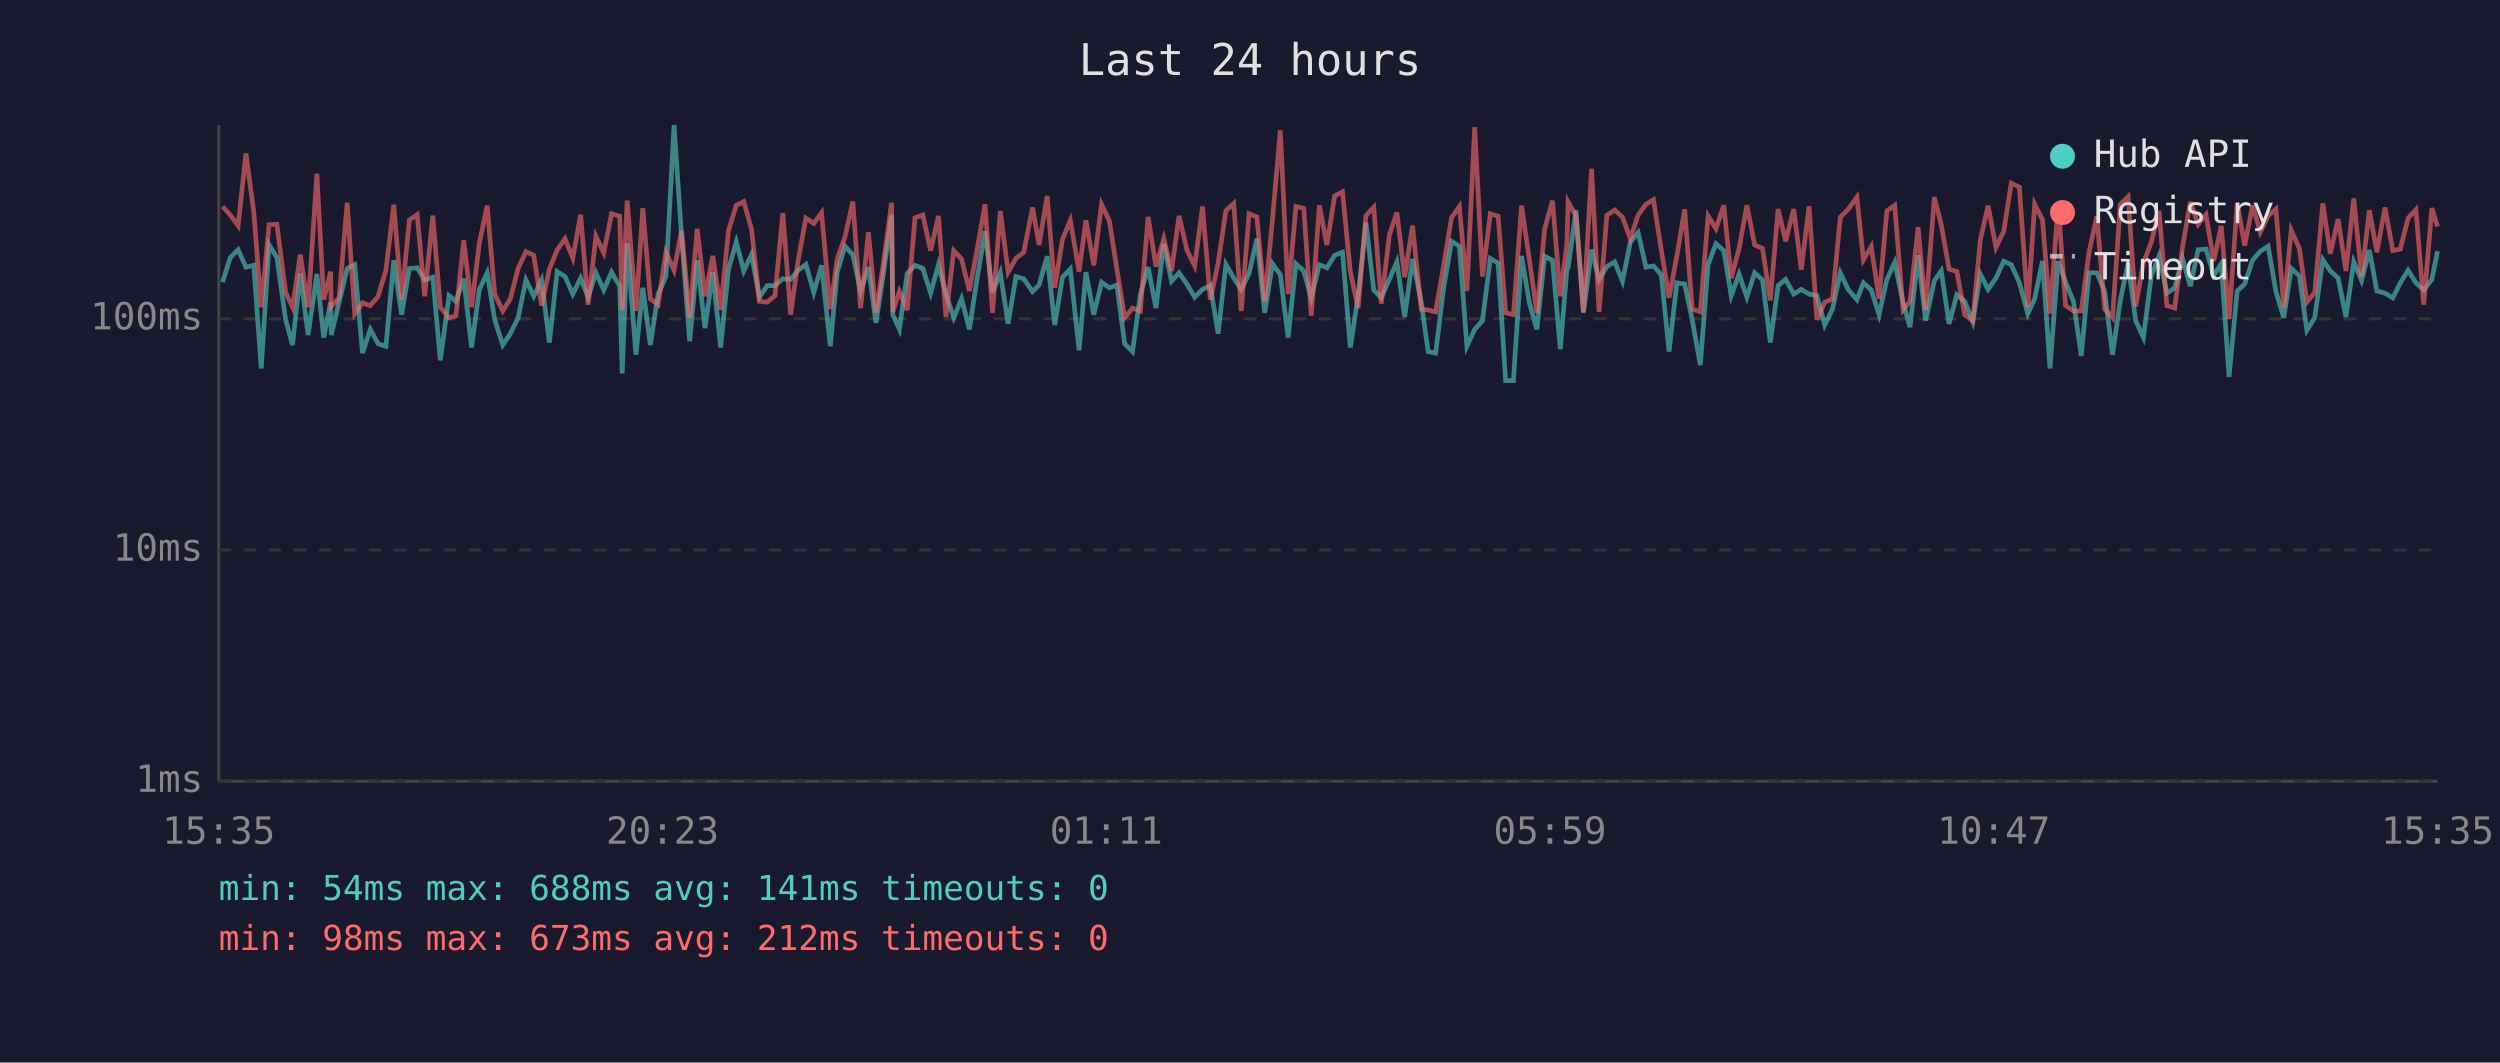
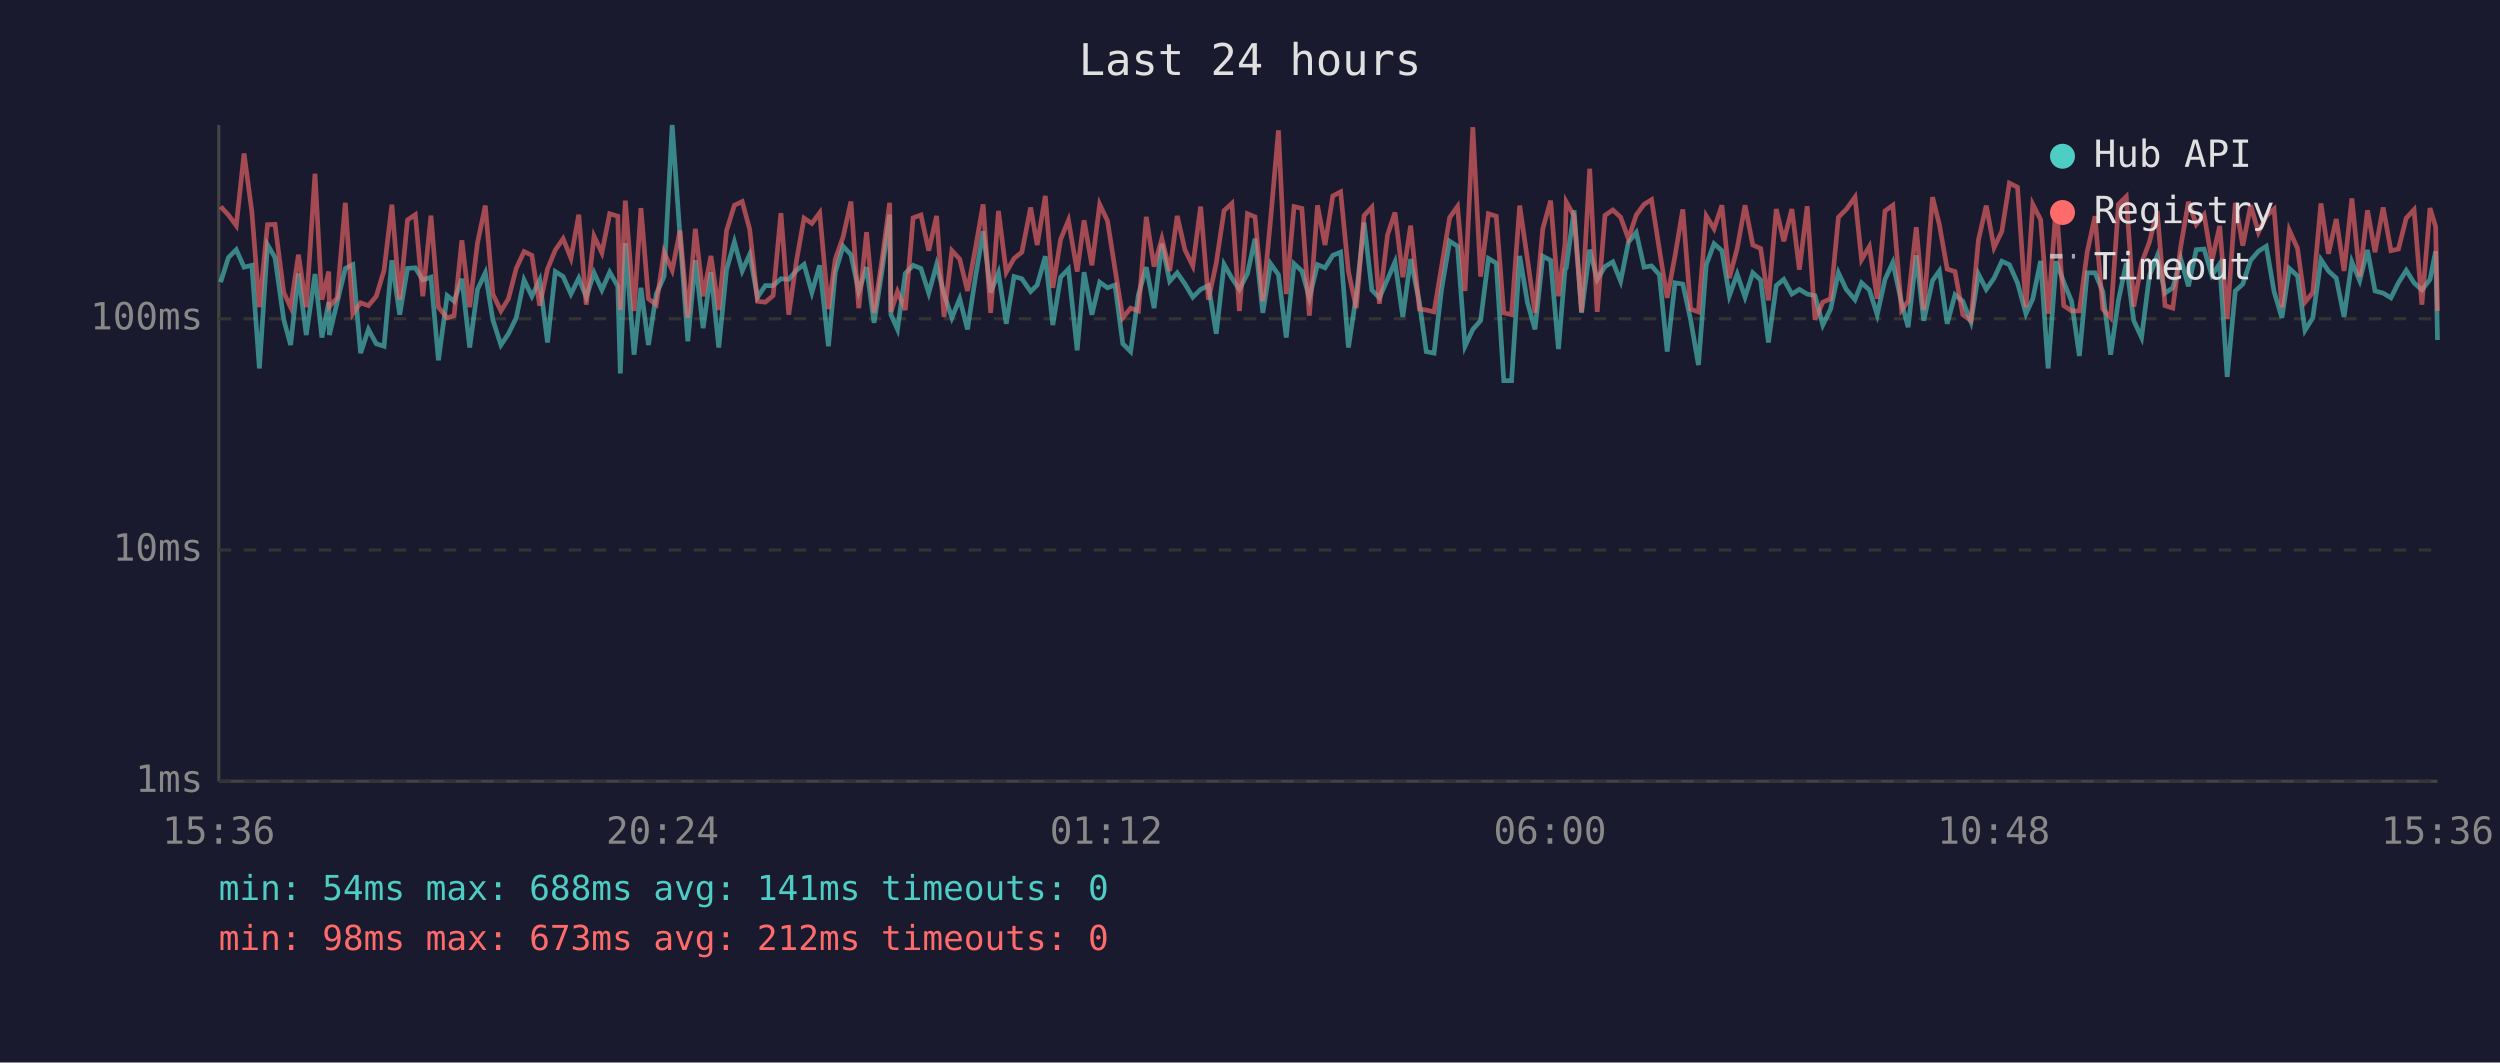
<svg xmlns="http://www.w3.org/2000/svg" viewBox="0 0 800 340" font-family="monospace" font-size="12">
  <rect width="800" height="340" fill="#1a1a2e" />
  <text x="400" y="24" fill="#e0e0e0" font-size="14" text-anchor="middle">Last 24 hours</text>
  <line x1="70" y1="40" x2="70" y2="250" stroke="#444" stroke-width="1" />
  <line x1="70" y1="250" x2="780" y2="250" stroke="#444" stroke-width="1" />
  <line x1="70" y1="250" x2="780" y2="250" stroke="#333" stroke-width="1" stroke-dasharray="4" />
  <text x="65" y="250" fill="#888" text-anchor="end" dominant-baseline="middle">1ms</text>
  <line x1="70" y1="176" x2="780" y2="176" stroke="#333" stroke-width="1" stroke-dasharray="4" />
  <text x="65" y="176" fill="#888" text-anchor="end" dominant-baseline="middle">10ms</text>
  <line x1="70" y1="102" x2="780" y2="102" stroke="#333" stroke-width="1" stroke-dasharray="4" />
  <text x="65" y="102" fill="#888" text-anchor="end" dominant-baseline="middle">100ms</text>
-   <text x="70" y="270" fill="#888" text-anchor="middle">15:35</text>
-   <text x="212" y="270" fill="#888" text-anchor="middle">20:23</text>
-   <text x="354" y="270" fill="#888" text-anchor="middle">01:11</text>
-   <text x="496" y="270" fill="#888" text-anchor="middle">05:59</text>
-   <text x="638" y="270" fill="#888" text-anchor="middle">10:47</text>
-   <text x="780" y="270" fill="#888" text-anchor="middle">15:35</text>
-   <polyline points="71.2,90.3 73.7,82.4 76.2,79.9 78.7,85.5 81.2,84.9 83.6,117.9 86.1,78.3 88.6,82.4 91.4,102.3 93.6,110.4 96.1,87.5 98.6,107.2 101.4,87.7 103.6,108.0 105.8,96.7 106.0,107.2 108.5,96.7 111.1,85.9 113.5,84.7 116.0,113.0 118.5,105.4 121.0,110.0 123.5,110.8 126.0,83.3 128.5,100.7 131.0,85.9 133.5,85.7 135.9,89.6 138.5,88.7 140.9,115.3 143.7,94.6 145.9,96.4 148.4,89.2 150.9,111.2 153.4,92.6 155.9,87.3 158.3,102.3 160.9,110.4 163.3,106.8 165.8,101.7 168.3,89.6 170.8,94.8 173.3,89.6 175.8,109.6 178.3,86.9 180.8,88.5 183.3,94.1 185.8,89.0 188.2,95.1 190.7,87.3 193.2,92.8 195.7,87.1 198.3,91.6 199.1,119.5 200.7,77.8 203.5,113.5 205.7,92.1 208.1,110.4 210.6,94.1 213.1,88.5 215.7,40.0 218.1,75.6 220.7,109.2 223.1,83.3 225.6,105.0 228.1,87.1 230.6,111.2 233.1,86.3 235.6,77.4 238.0,86.7 240.5,81.4 243.0,95.1 245.5,91.4 248.0,91.4 250.5,89.2 253.0,89.4 255.4,86.5 257.9,84.6 260.4,93.6 262.9,84.9 265.7,110.8 267.9,87.1 270.4,78.8 272.9,81.5 275.4,93.3 277.9,85.5 280.3,103.3 282.8,86.9 285.3,68.7 285.7,100.7 287.8,105.4 290.3,87.5 292.8,84.9 295.3,85.9 297.8,93.8 300.3,84.7 302.7,94.1 305.2,101.7 307.7,95.6 310.2,105.4 312.7,89.0 315.2,74.0 317.6,93.6 320.1,87.3 322.6,103.6 325.1,88.5 327.6,89.2 330.4,93.3 332.5,91.2 335.1,82.0 337.5,104.0 340.0,88.7 342.5,86.1 345.3,112.1 347.5,87.1 350.0,100.7 352.5,90.3 355.0,92.1 357.4,91.2 359.9,110.0 362.4,112.5 364.9,94.3 367.4,85.5 369.9,98.6 372.4,78.0 374.9,90.0 377.3,87.3 379.8,90.9 382.3,95.1 384.8,92.6 387.3,91.4 389.8,106.8 392.3,84.6 394.8,89.0 397.2,92.6 399.7,87.5 402.2,76.4 404.7,100.1 407.2,84.4 409.7,87.9 412.2,108.0 414.7,84.4 417.2,86.7 419.6,95.3 422.2,84.7 424.6,85.7 427.1,81.7 429.6,80.7 432.1,111.2 434.6,94.6 437.1,71.2 439.6,92.8 442.0,95.3 444.6,89.4 447.0,83.8 449.5,101.4 452.0,82.9 454.8,96.7 457.0,112.5 459.4,113.0 461.9,92.6 464.5,77.2 467.0,78.8 469.4,110.8 471.9,105.4 474.4,102.6 476.9,82.7 479.4,84.2 481.8,121.8 484.3,121.8 486.9,81.9 489.4,96.9 491.8,105.4 494.3,82.0 496.8,83.3 499.3,111.7 501.4,86.3 501.8,85.7 504.3,67.3 506.7,100.1 509.3,79.9 511.7,89.4 514.2,85.3 516.7,83.8 519.2,90.0 521.7,77.5 524.2,74.4 526.7,85.5 529.1,85.1 531.6,87.9 534.1,112.5 536.6,90.5 539.1,90.9 541.5,102.3 544.1,116.8 546.6,84.7 549.1,78.0 551.6,80.2 554.0,94.6 556.5,87.7 559.0,95.1 561.5,87.3 564.0,89.6 566.5,109.6 569.0,91.4 571.4,89.4 574.0,94.1 576.4,92.6 578.9,94.1 581.4,94.6 583.9,104.0 586.4,98.9 588.9,87.3 591.4,92.6 594.2,95.9 596.3,90.5 598.8,92.8 601.3,100.7 603.8,89.4 606.3,84.0 609.0,96.9 611.2,104.7 613.8,81.7 616.2,102.6 619.0,89.8 621.2,86.7 623.7,103.6 626.2,94.3 628.7,96.4 631.3,103.0 633.7,87.7 636.2,92.6 638.7,89.0 641.2,83.6 643.6,84.7 646.2,90.5 648.9,100.4 651.1,95.6 653.6,83.5 656.0,117.9 658.6,83.6 661.0,90.3 663.5,96.4 666.0,113.9 668.5,87.3 671.0,87.3 673.5,93.3 676.0,113.5 678.5,96.1 681.0,84.2 683.4,102.6 685.9,108.0 688.4,88.3 690.9,81.9 693.4,93.8 695.9,92.1 698.4,82.7 700.9,91.6 703.4,79.9 705.9,79.7 708.4,88.1 710.8,84.4 713.3,120.6 715.9,93.1 718.3,90.9 720.8,83.3 723.3,80.4 725.8,78.8 728.3,93.3 730.8,101.7 733.2,85.9 735.8,88.3 738.2,105.7 740.7,101.7 743.3,83.1 745.7,86.7 748.2,89.0 750.7,101.4 753.2,83.8 755.7,89.8 758.2,80.0 760.6,93.1 763.2,93.8 765.7,95.3 768.1,90.5 770.6,86.5 773.1,90.5 775.6,92.8 778.2,89.4 780.0,80.4" fill="none" stroke="#4ecdc4" stroke-width="1.5" opacity="0.6" />
-   <polyline points="71.2,66.1 73.7,68.8 76.2,72.2 78.7,49.1 81.2,67.8 83.6,98.3 86.1,71.9 88.6,71.8 91.4,93.6 93.6,98.3 96.1,81.5 98.6,98.3 101.4,55.6 103.6,95.9 105.8,86.9 106.0,98.1 108.5,95.3 111.1,64.9 113.5,100.4 116.0,96.9 118.5,97.8 121.0,94.8 123.5,86.5 126.0,65.5 128.5,95.9 131.0,70.4 133.5,68.7 135.9,94.8 138.5,69.0 140.9,98.3 143.7,101.7 145.9,101.0 148.4,76.9 150.9,98.3 153.4,77.7 155.9,65.8 158.3,94.1 160.9,99.5 163.3,95.6 165.8,85.9 168.3,80.5 170.8,81.7 173.3,97.8 175.8,86.1 178.3,80.0 180.8,76.4 183.3,82.6 185.8,68.7 188.2,97.5 190.7,75.6 193.2,80.9 195.7,68.4 198.3,69.2 199.1,99.2 200.7,64.2 203.5,99.5 205.7,66.6 208.1,95.6 210.6,97.5 213.1,80.7 215.7,86.5 218.1,73.8 220.7,101.7 223.1,73.2 225.6,94.8 228.1,81.9 230.6,99.2 233.1,73.8 235.6,65.7 238.0,64.5 240.5,73.4 243.0,96.4 245.5,96.7 248.0,94.6 250.5,68.2 253.0,100.7 255.4,83.3 257.9,69.8 260.4,71.5 262.9,68.1 265.7,98.9 267.9,82.9 270.4,75.8 272.9,64.5 275.4,98.6 277.9,74.3 280.3,100.1 282.8,83.5 285.3,64.9 285.7,99.8 287.8,93.3 290.3,99.2 292.8,69.7 295.3,68.8 297.8,80.2 300.3,69.1 302.7,101.4 305.2,80.2 307.7,82.9 310.2,93.1 312.7,79.7 315.2,65.4 317.6,100.1 320.1,67.5 322.6,87.1 325.1,82.7 327.6,80.7 330.4,66.4 332.5,78.4 335.1,62.7 337.5,92.1 340.0,76.6 342.5,70.5 345.3,86.9 347.5,70.5 350.0,84.9 352.5,65.4 355.0,70.7 357.4,86.1 359.9,101.7 362.4,98.6 364.9,99.5 367.4,69.4 369.9,85.3 372.4,76.4 374.9,86.7 377.3,69.1 379.8,80.0 382.3,85.1 384.8,66.1 387.3,95.9 389.8,84.2 392.3,67.4 394.8,65.1 397.2,99.5 399.7,68.4 402.2,69.4 404.7,96.4 407.2,70.1 409.7,41.7 412.2,94.1 414.7,66.1 417.2,66.7 419.6,101.0 422.2,65.7 424.6,78.4 427.1,62.7 429.6,61.4 432.1,86.9 434.6,98.6 437.1,69.0 439.6,66.3 442.0,97.2 444.6,75.2 447.0,68.0 449.5,88.7 452.0,72.2 454.8,98.9 457.0,99.2 459.4,99.8 461.9,85.3 464.5,69.6 467.0,66.1 469.4,93.1 471.9,40.7 474.4,88.5 476.9,68.4 479.4,69.2 481.8,100.1 484.3,100.7 486.9,65.8 489.4,83.1 491.8,100.1 494.3,73.2 496.8,64.2 499.3,94.8 501.4,78.1 501.8,64.6 504.3,69.1 506.7,99.8 509.3,54.0 511.7,99.8 514.2,68.9 516.7,67.2 519.2,69.5 521.7,76.4 524.2,68.8 526.7,65.4 529.1,63.9 531.6,79.9 534.1,95.3 536.6,81.9 539.1,67.0 541.5,98.9 544.1,99.8 546.6,69.1 549.1,73.2 551.6,65.7 554.0,89.0 556.5,79.5 559.0,65.7 561.5,78.4 564.0,79.5 566.5,96.1 569.0,66.9 571.4,77.2 574.0,66.9 576.4,86.3 578.9,66.0 581.4,102.3 583.9,96.7 586.4,95.6 588.9,69.5 591.4,67.0 594.2,63.1 596.3,83.1 598.8,78.9 601.3,95.6 603.8,67.5 606.3,65.7 609.0,99.2 611.2,96.4 613.8,72.7 616.2,99.2 619.0,63.1 621.2,71.9 623.7,86.1 626.2,86.9 628.7,100.7 631.3,102.6 633.7,76.8 636.2,65.8 638.7,79.2 641.2,74.0 643.6,58.6 646.2,59.9 648.9,98.3 651.1,65.4 653.6,70.3 656.0,100.4 658.6,65.3 661.0,97.8 663.5,99.5 666.0,99.5 668.5,80.7 671.0,69.2 673.5,98.9 676.0,101.7 678.5,65.4 681.0,62.9 683.4,98.1 685.9,84.2 688.4,77.5 690.9,67.5 693.4,97.8 695.9,98.6 698.4,79.1 700.9,64.6 703.4,71.8 705.9,68.7 708.4,83.5 710.8,72.3 713.3,102.0 715.9,64.9 718.3,78.6 720.8,65.7 723.3,74.3 725.8,69.1 728.3,66.9 730.8,98.3 733.2,73.7 735.8,79.5 738.2,96.7 740.7,93.6 743.3,65.1 745.7,81.2 748.2,70.1 750.7,86.7 753.2,63.5 755.7,88.5 758.2,67.3 760.6,80.7 763.2,66.4 765.7,80.2 768.1,79.7 770.6,69.8 773.1,67.1 775.6,97.5 778.2,66.6 780.0,72.5" fill="none" stroke="#ff6b6b" stroke-width="1.5" opacity="0.6" />
+   <text x="70" y="270" fill="#888" text-anchor="middle">15:36</text>
+   <text x="212" y="270" fill="#888" text-anchor="middle">20:24</text>
+   <text x="354" y="270" fill="#888" text-anchor="middle">01:12</text>
+   <text x="496" y="270" fill="#888" text-anchor="middle">06:00</text>
+   <text x="638" y="270" fill="#888" text-anchor="middle">10:48</text>
+   <text x="780" y="270" fill="#888" text-anchor="middle">15:36</text>
+   <polyline points="70.6,90.3 73.1,82.4 75.6,79.9 78.1,85.5 80.6,84.9 83.0,117.9 85.6,78.3 88.0,82.4 90.8,102.3 93.0,110.4 95.5,87.5 98.0,107.2 100.8,87.7 103.0,108.0 105.2,96.7 105.4,107.2 107.9,96.7 110.5,85.9 112.9,84.7 115.4,113.0 117.9,105.4 120.4,110.0 122.9,110.8 125.4,83.3 127.9,100.7 130.4,85.9 132.9,85.7 135.3,89.6 137.9,88.7 140.3,115.3 143.1,94.6 145.3,96.4 147.8,89.2 150.3,111.2 152.8,92.6 155.3,87.3 157.7,102.3 160.3,110.4 162.7,106.8 165.2,101.7 167.7,89.6 170.2,94.8 172.7,89.6 175.2,109.6 177.7,86.9 180.2,88.5 182.7,94.1 185.2,89.0 187.6,95.1 190.1,87.3 192.6,92.8 195.1,87.1 197.7,91.6 198.5,119.5 200.1,77.8 202.9,113.5 205.1,92.1 207.5,110.4 210.0,94.1 212.5,88.5 215.1,40.0 217.6,75.6 220.1,109.2 222.5,83.3 225.0,105.0 227.5,87.1 230.0,111.2 232.5,86.3 235.0,77.4 237.5,86.7 239.9,81.4 242.4,95.1 244.9,91.4 247.4,91.4 249.9,89.2 252.4,89.4 254.9,86.5 257.3,84.6 259.8,93.6 262.3,84.9 265.1,110.8 267.3,87.1 269.8,78.8 272.3,81.5 274.8,93.3 277.3,85.5 279.7,103.3 282.2,86.9 284.7,68.7 285.1,100.7 287.2,105.4 289.7,87.5 292.2,84.9 294.7,85.9 297.2,93.8 299.7,84.7 302.1,94.1 304.6,101.7 307.1,95.6 309.6,105.4 312.1,89.0 314.6,74.0 317.0,93.6 319.5,87.3 322.0,103.6 324.5,88.5 327.0,89.2 329.8,93.3 331.9,91.2 334.5,82.0 336.9,104.0 339.4,88.7 341.9,86.1 344.7,112.1 346.9,87.1 349.4,100.7 351.9,90.3 354.4,92.1 356.8,91.2 359.3,110.0 361.8,112.5 364.3,94.3 366.8,85.5 369.3,98.6 371.8,78.0 374.3,90.0 376.7,87.3 379.2,90.9 381.7,95.1 384.2,92.6 386.7,91.4 389.2,106.8 391.7,84.6 394.2,89.0 396.6,92.6 399.2,87.5 401.6,76.4 404.1,100.1 406.6,84.4 409.1,87.9 411.6,108.0 414.1,84.4 416.6,86.7 419.0,95.3 421.6,84.7 424.0,85.7 426.5,81.7 429.0,80.7 431.5,111.2 434.0,94.6 436.5,71.2 439.0,92.8 441.4,95.3 444.0,89.4 446.4,83.8 448.9,101.4 451.4,82.9 454.2,96.7 456.4,112.5 458.9,113.0 461.3,92.6 463.9,77.2 466.4,78.8 468.8,110.8 471.3,105.4 473.8,102.6 476.3,82.7 478.8,84.2 481.2,121.8 483.7,121.8 486.3,81.9 488.8,96.9 491.2,105.4 493.7,82.0 496.2,83.3 498.7,111.7 500.8,86.3 501.2,85.7 503.7,67.3 506.1,100.1 508.7,79.9 511.1,89.4 513.6,85.3 516.1,83.8 518.6,90.0 521.1,77.5 523.6,74.4 526.1,85.5 528.5,85.1 531.0,87.9 533.5,112.5 536.0,90.5 538.5,90.9 541.0,102.3 543.5,116.8 546.0,84.7 548.5,78.0 551.0,80.2 553.4,94.6 555.9,87.7 558.4,95.1 560.9,87.3 563.4,89.6 565.9,109.6 568.4,91.4 570.8,89.4 573.4,94.1 575.8,92.6 578.3,94.1 580.8,94.6 583.3,104.0 585.8,98.9 588.3,87.3 590.8,92.6 593.6,95.9 595.7,90.5 598.2,92.8 600.7,100.7 603.2,89.4 605.7,84.0 608.5,96.9 610.6,104.7 613.2,81.7 615.6,102.6 618.4,89.8 620.6,86.7 623.1,103.6 625.6,94.3 628.1,96.4 630.7,103.0 633.1,87.7 635.6,92.6 638.1,89.0 640.6,83.6 643.0,84.7 645.6,90.5 648.3,100.4 650.5,95.6 653.0,83.5 655.4,117.9 658.0,83.6 660.4,90.3 662.9,96.4 665.4,113.9 667.9,87.3 670.4,87.3 672.9,93.3 675.4,113.5 677.9,96.1 680.4,84.2 682.8,102.6 685.3,108.0 687.8,88.3 690.3,81.9 692.8,93.8 695.3,92.1 697.8,82.7 700.3,91.6 702.8,79.9 705.3,79.7 707.8,88.1 710.3,84.4 712.7,120.6 715.3,93.1 717.7,90.9 720.2,83.3 722.7,80.4 725.2,78.8 727.7,93.3 730.2,101.7 732.6,85.9 735.2,88.3 737.6,105.7 740.1,101.7 742.7,83.1 745.1,86.7 747.6,89.0 750.1,101.4 752.6,83.8 755.1,89.8 757.6,80.0 760.0,93.1 762.6,93.8 765.1,95.3 767.5,90.5 770.0,86.5 772.5,90.5 775.0,92.8 777.6,89.4 779.4,80.4 780.0,108.8" fill="none" stroke="#4ecdc4" stroke-width="1.5" opacity="0.6" />
+   <polyline points="70.6,66.1 73.1,68.8 75.6,72.2 78.1,49.1 80.6,67.8 83.0,98.3 85.6,71.9 88.0,71.8 90.8,93.6 93.0,98.3 95.5,81.5 98.0,98.3 100.8,55.6 103.0,95.9 105.2,86.9 105.4,98.1 107.9,95.3 110.5,64.9 112.9,100.4 115.4,96.9 117.9,97.8 120.4,94.8 122.9,86.5 125.4,65.5 127.9,95.9 130.4,70.4 132.9,68.7 135.3,94.8 137.9,69.0 140.3,98.3 143.1,101.7 145.3,101.0 147.8,76.9 150.3,98.3 152.8,77.7 155.3,65.8 157.7,94.1 160.3,99.5 162.7,95.6 165.2,85.9 167.7,80.5 170.2,81.7 172.7,97.8 175.2,86.1 177.7,80.0 180.2,76.4 182.7,82.6 185.2,68.7 187.6,97.5 190.1,75.6 192.6,80.9 195.1,68.4 197.7,69.2 198.5,99.2 200.1,64.2 202.9,99.5 205.1,66.6 207.5,95.6 210.0,97.5 212.5,80.7 215.1,86.5 217.6,73.8 220.1,101.7 222.5,73.2 225.0,94.8 227.5,81.9 230.0,99.2 232.5,73.8 235.0,65.7 237.5,64.5 239.9,73.4 242.4,96.4 244.9,96.7 247.4,94.6 249.9,68.2 252.4,100.7 254.9,83.3 257.3,69.8 259.8,71.5 262.3,68.1 265.1,98.9 267.3,82.9 269.8,75.8 272.3,64.5 274.8,98.6 277.3,74.3 279.7,100.1 282.2,83.5 284.7,64.9 285.1,99.8 287.2,93.3 289.7,99.2 292.2,69.7 294.7,68.8 297.2,80.2 299.7,69.1 302.1,101.4 304.6,80.2 307.1,82.9 309.6,93.1 312.1,79.7 314.6,65.4 317.0,100.1 319.5,67.5 322.0,87.1 324.5,82.7 327.0,80.7 329.8,66.4 331.9,78.4 334.5,62.7 336.9,92.1 339.4,76.6 341.9,70.5 344.7,86.9 346.9,70.5 349.4,84.9 351.9,65.4 354.4,70.7 356.8,86.1 359.3,101.7 361.8,98.6 364.3,99.5 366.8,69.4 369.3,85.3 371.8,76.4 374.3,86.7 376.7,69.1 379.2,80.0 381.7,85.1 384.2,66.1 386.7,95.9 389.2,84.2 391.7,67.4 394.2,65.1 396.6,99.5 399.2,68.4 401.6,69.4 404.1,96.4 406.6,70.1 409.1,41.7 411.6,94.1 414.1,66.1 416.6,66.7 419.0,101.0 421.6,65.7 424.0,78.4 426.5,62.7 429.0,61.4 431.5,86.9 434.0,98.6 436.5,69.0 439.0,66.3 441.4,97.2 444.0,75.2 446.4,68.0 448.9,88.7 451.4,72.2 454.2,98.9 456.4,99.2 458.9,99.8 461.3,85.3 463.9,69.6 466.4,66.1 468.8,93.1 471.3,40.7 473.8,88.5 476.3,68.4 478.8,69.2 481.2,100.1 483.7,100.7 486.3,65.8 488.8,83.1 491.2,100.1 493.7,73.2 496.2,64.2 498.7,94.8 500.8,78.1 501.2,64.6 503.7,69.1 506.1,99.8 508.7,54.0 511.1,99.8 513.6,68.9 516.1,67.2 518.6,69.5 521.1,76.4 523.6,68.8 526.1,65.4 528.5,63.9 531.0,79.9 533.5,95.3 536.0,81.9 538.5,67.0 541.0,98.9 543.5,99.8 546.0,69.1 548.5,73.2 551.0,65.7 553.4,89.0 555.9,79.5 558.4,65.7 560.9,78.4 563.4,79.5 565.9,96.1 568.4,66.9 570.8,77.2 573.4,66.9 575.8,86.3 578.3,66.0 580.8,102.3 583.3,96.7 585.8,95.6 588.3,69.5 590.8,67.0 593.6,63.1 595.7,83.1 598.2,78.9 600.7,95.6 603.2,67.5 605.7,65.7 608.5,99.2 610.6,96.4 613.2,72.7 615.6,99.2 618.4,63.1 620.6,71.9 623.1,86.1 625.6,86.9 628.1,100.7 630.7,102.6 633.1,76.8 635.6,65.8 638.1,79.2 640.6,74.0 643.0,58.6 645.6,59.9 648.3,98.3 650.5,65.4 653.0,70.3 655.4,100.4 658.0,65.3 660.4,97.8 662.9,99.5 665.4,99.5 667.9,80.7 670.4,69.2 672.9,98.9 675.4,101.7 677.9,65.4 680.4,62.9 682.8,98.1 685.3,84.2 687.8,77.5 690.3,67.5 692.8,97.8 695.3,98.6 697.8,79.1 700.3,64.6 702.8,71.8 705.3,68.7 707.8,83.5 710.3,72.3 712.7,102.0 715.3,64.9 717.7,78.6 720.2,65.7 722.7,74.3 725.2,69.1 727.7,66.9 730.2,98.3 732.6,73.7 735.2,79.5 737.6,96.7 740.1,93.6 742.7,65.1 745.1,81.2 747.6,70.1 750.1,86.7 752.6,63.5 755.1,88.5 757.6,67.3 760.0,80.7 762.6,66.4 765.1,80.2 767.5,79.7 770.0,69.8 772.5,67.1 775.0,97.5 777.6,66.6 779.4,72.5 780.0,99.5" fill="none" stroke="#ff6b6b" stroke-width="1.5" opacity="0.6" />
  <circle cx="660" cy="50" r="4" fill="#4ecdc4" />
  <text x="670" y="50" fill="#e0e0e0" dominant-baseline="middle">Hub API</text>
  <circle cx="660" cy="68" r="4" fill="#ff6b6b" />
  <text x="670" y="68" fill="#e0e0e0" dominant-baseline="middle">Registry</text>
  <line x1="656" y1="82" x2="664" y2="82" stroke="#e0e0e0" stroke-width="1.5" stroke-dasharray="4,3" opacity="0.7" />
  <text x="670" y="86" fill="#e0e0e0" dominant-baseline="middle">Timeout</text>
  <text x="70" y="288" fill="#4ecdc4" font-size="11">min: 54ms  max: 688ms  avg: 141ms  timeouts: 0</text>
  <text x="70" y="304" fill="#ff6b6b" font-size="11">min: 98ms  max: 673ms  avg: 212ms  timeouts: 0</text>
</svg>
